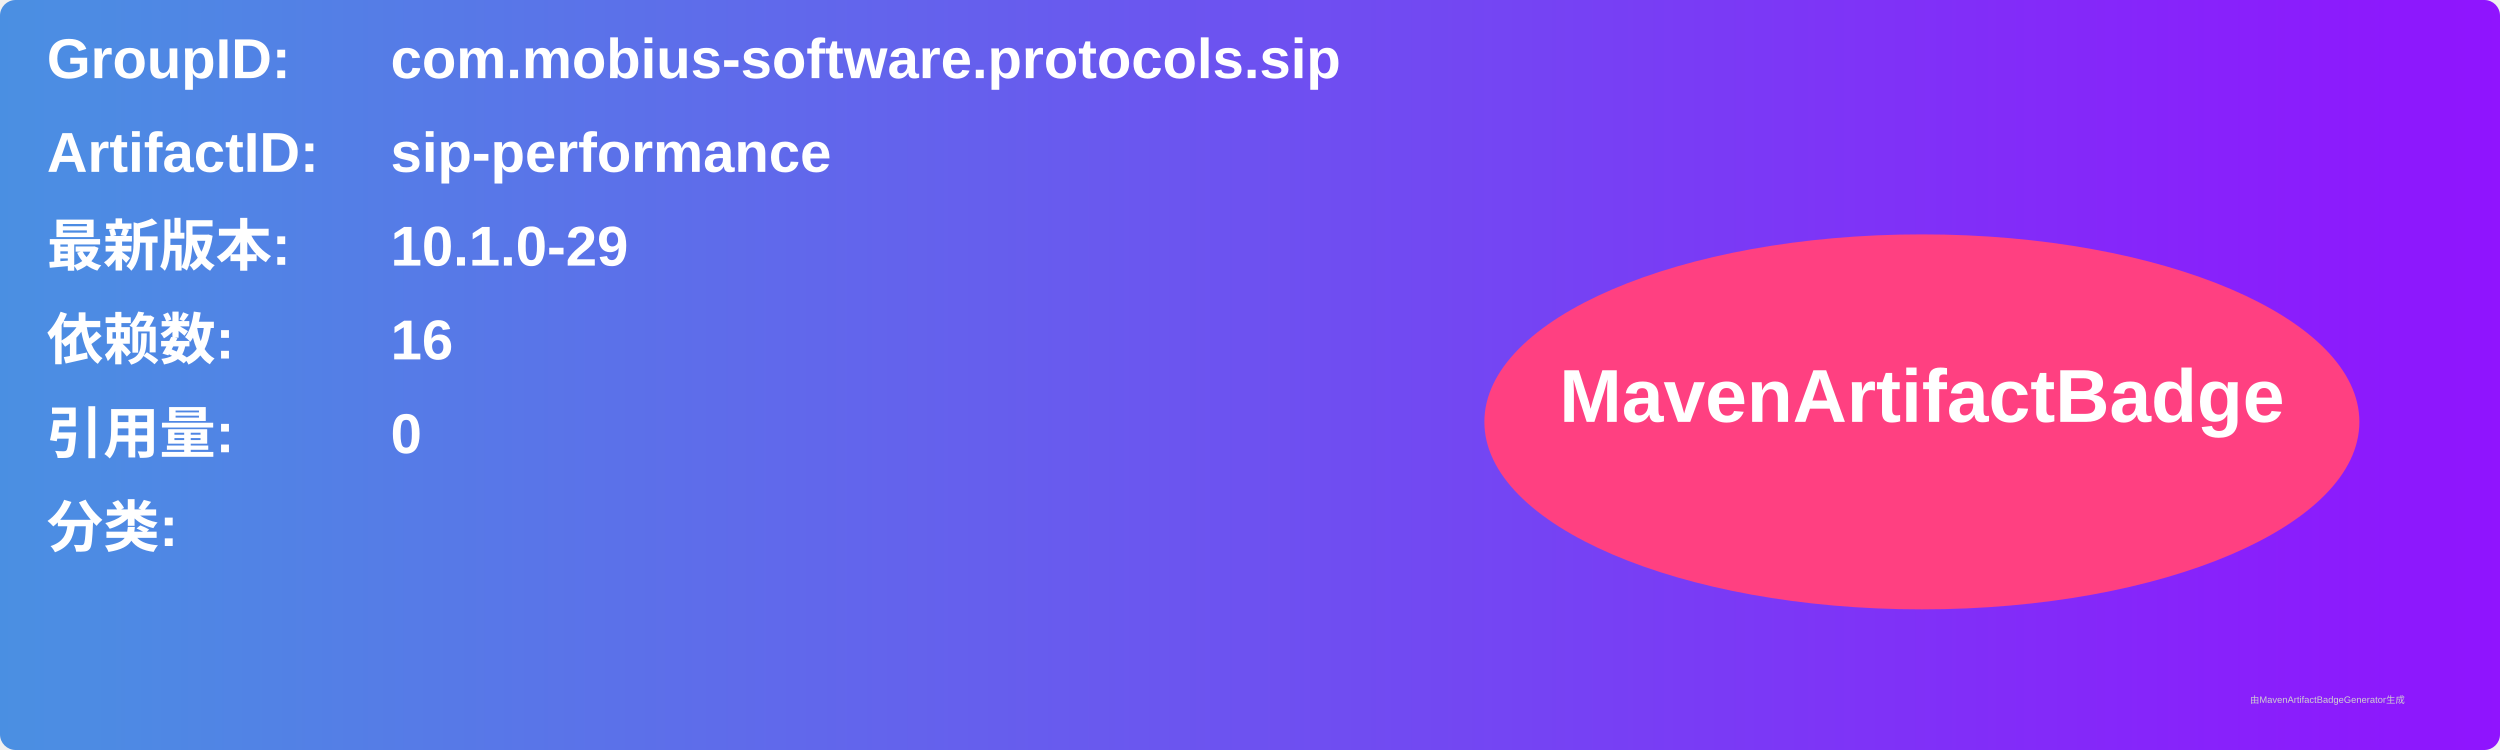
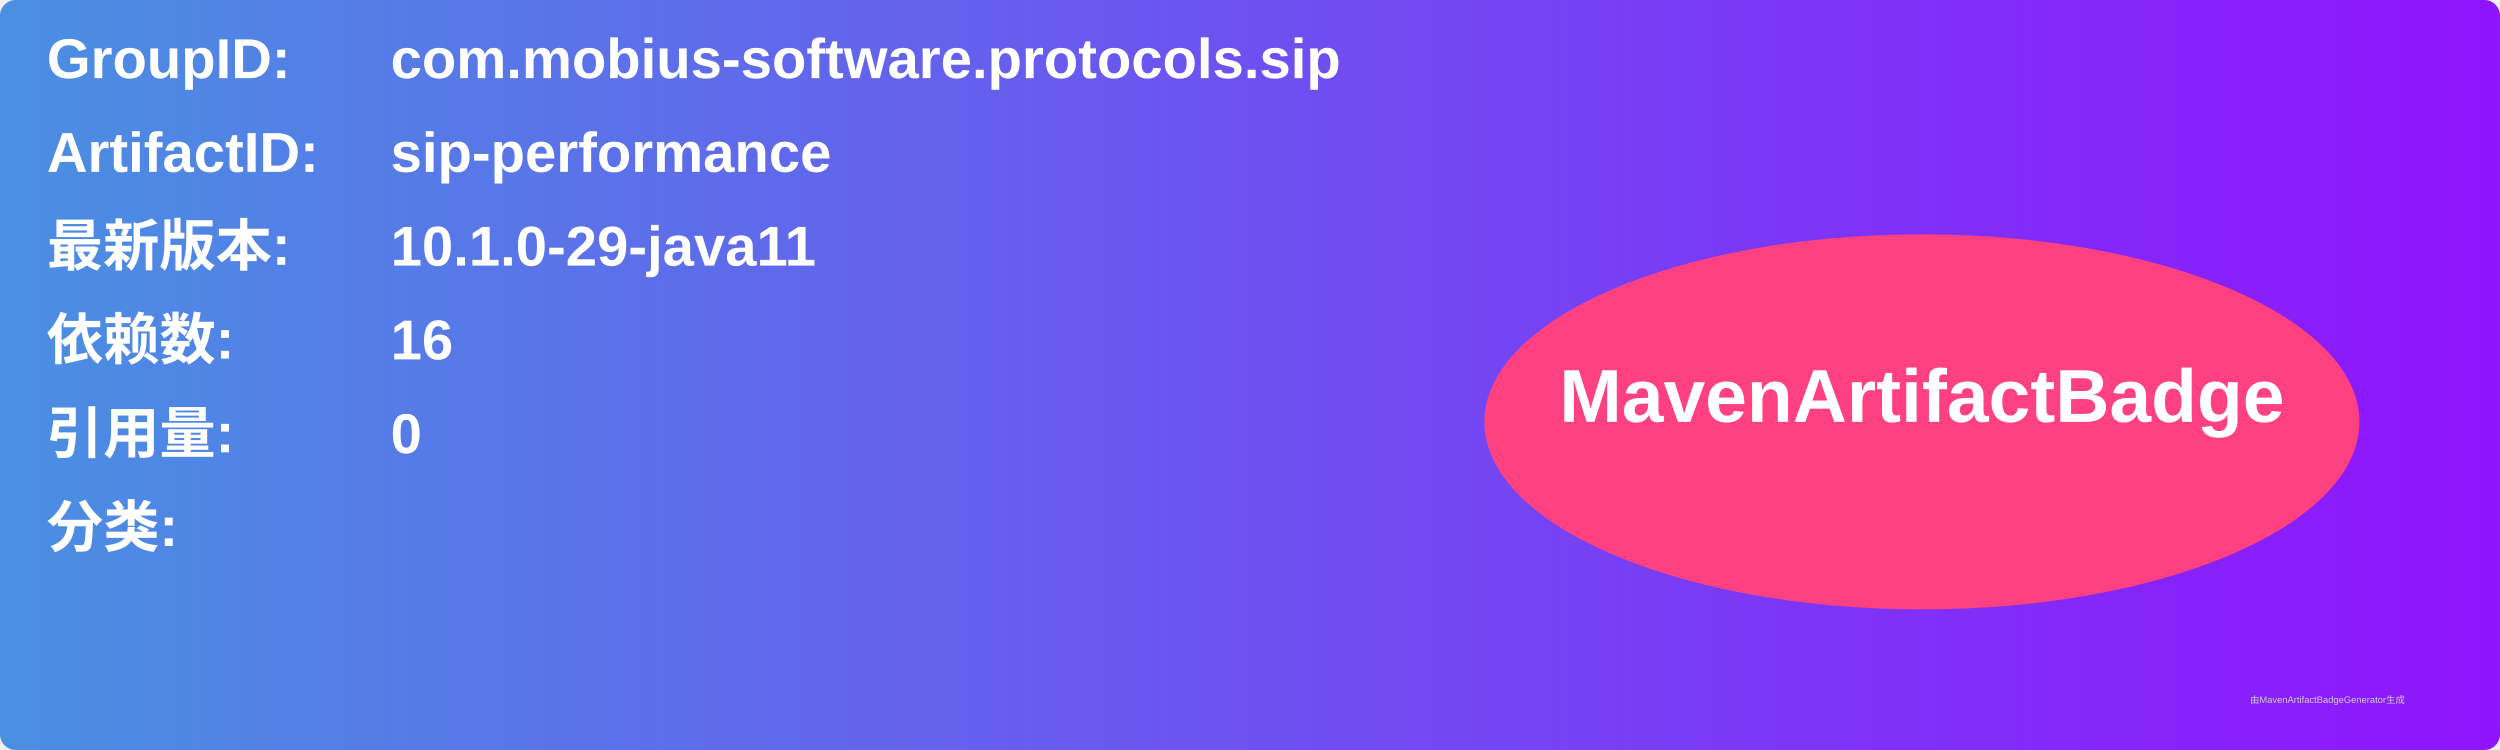
<svg xmlns="http://www.w3.org/2000/svg" width="800" height="240" viewBox="0 0 800 240">
  <linearGradient id="grad" x1="0%" y1="0%" x2="100%" y2="0%">
    <stop offset="0%" stop-color="#4a90e2" />
    <stop offset="100%" stop-color="#9013fe" />
  </linearGradient>
  <rect width="100%" height="100%" rx="5" ry="5" fill="url(#grad)" />
  <g transform="translate(15, 15)">
    <text x="0" y="10" font-family="Arial" font-size="18" fill="white" font-weight="bold" width="260">GroupID:</text>
    <text x="110" y="10" font-family="Arial" font-size="18" fill="white" font-weight="bold" width="460">com.mobius-software.protocols.sip</text>
    <text x="0" y="40" font-family="Arial" font-size="18" fill="white" font-weight="bold" width="260">ArtifactID:</text>
    <text x="110" y="40" font-family="Arial" font-size="18" fill="white" font-weight="bold" width="460">sip-performance</text>
    <text x="0" y="70" font-family="Arial" font-size="18" fill="white" font-weight="bold">最新版本:</text>
    <text x="110" y="70" font-family="Arial" font-size="18" fill="white" font-weight="bold">
-       <tspan font-weight="bold">10.1.0-29</tspan>
+       <tspan font-weight="bold">10.1.0-29-java11</tspan>
    </text>
    <text x="0" y="100" font-family="Arial" font-size="18" fill="white" font-weight="bold">依赖数: </text>
    <text x="110" y="100" font-family="Arial" font-size="18" fill="white">
      <tspan font-weight="bold">16</tspan>
    </text>
    <text x="0" y="130" font-family="Arial" font-size="18" fill="white" font-weight="bold">引用量: </text>
    <text x="110" y="130" font-family="Arial" font-size="18" fill="white">
      <tspan font-weight="bold">0</tspan>
    </text>
    <text x="0" y="160" font-family="Arial" font-size="18" fill="white" font-weight="bold">分类:</text>
    <text x="10" y="190" font-family="Arial" font-size="10" fill="white">
      <tspan font-weight="bold" />
    </text>
    <ellipse cx="600" cy="120" rx="140" ry="60" fill="#ff4081" />
    <text x="600" y="120" text-anchor="middle" font-family="Arial" font-size="24" fill="white" font-weight="bold">MavenArtifactBadge</text>
  </g>
  <text x="720" y="225" font-family="Arial" font-size="3" fill="#d0d0d0">由MavenArtifactBadgeGenerator生成</text>
</svg>
